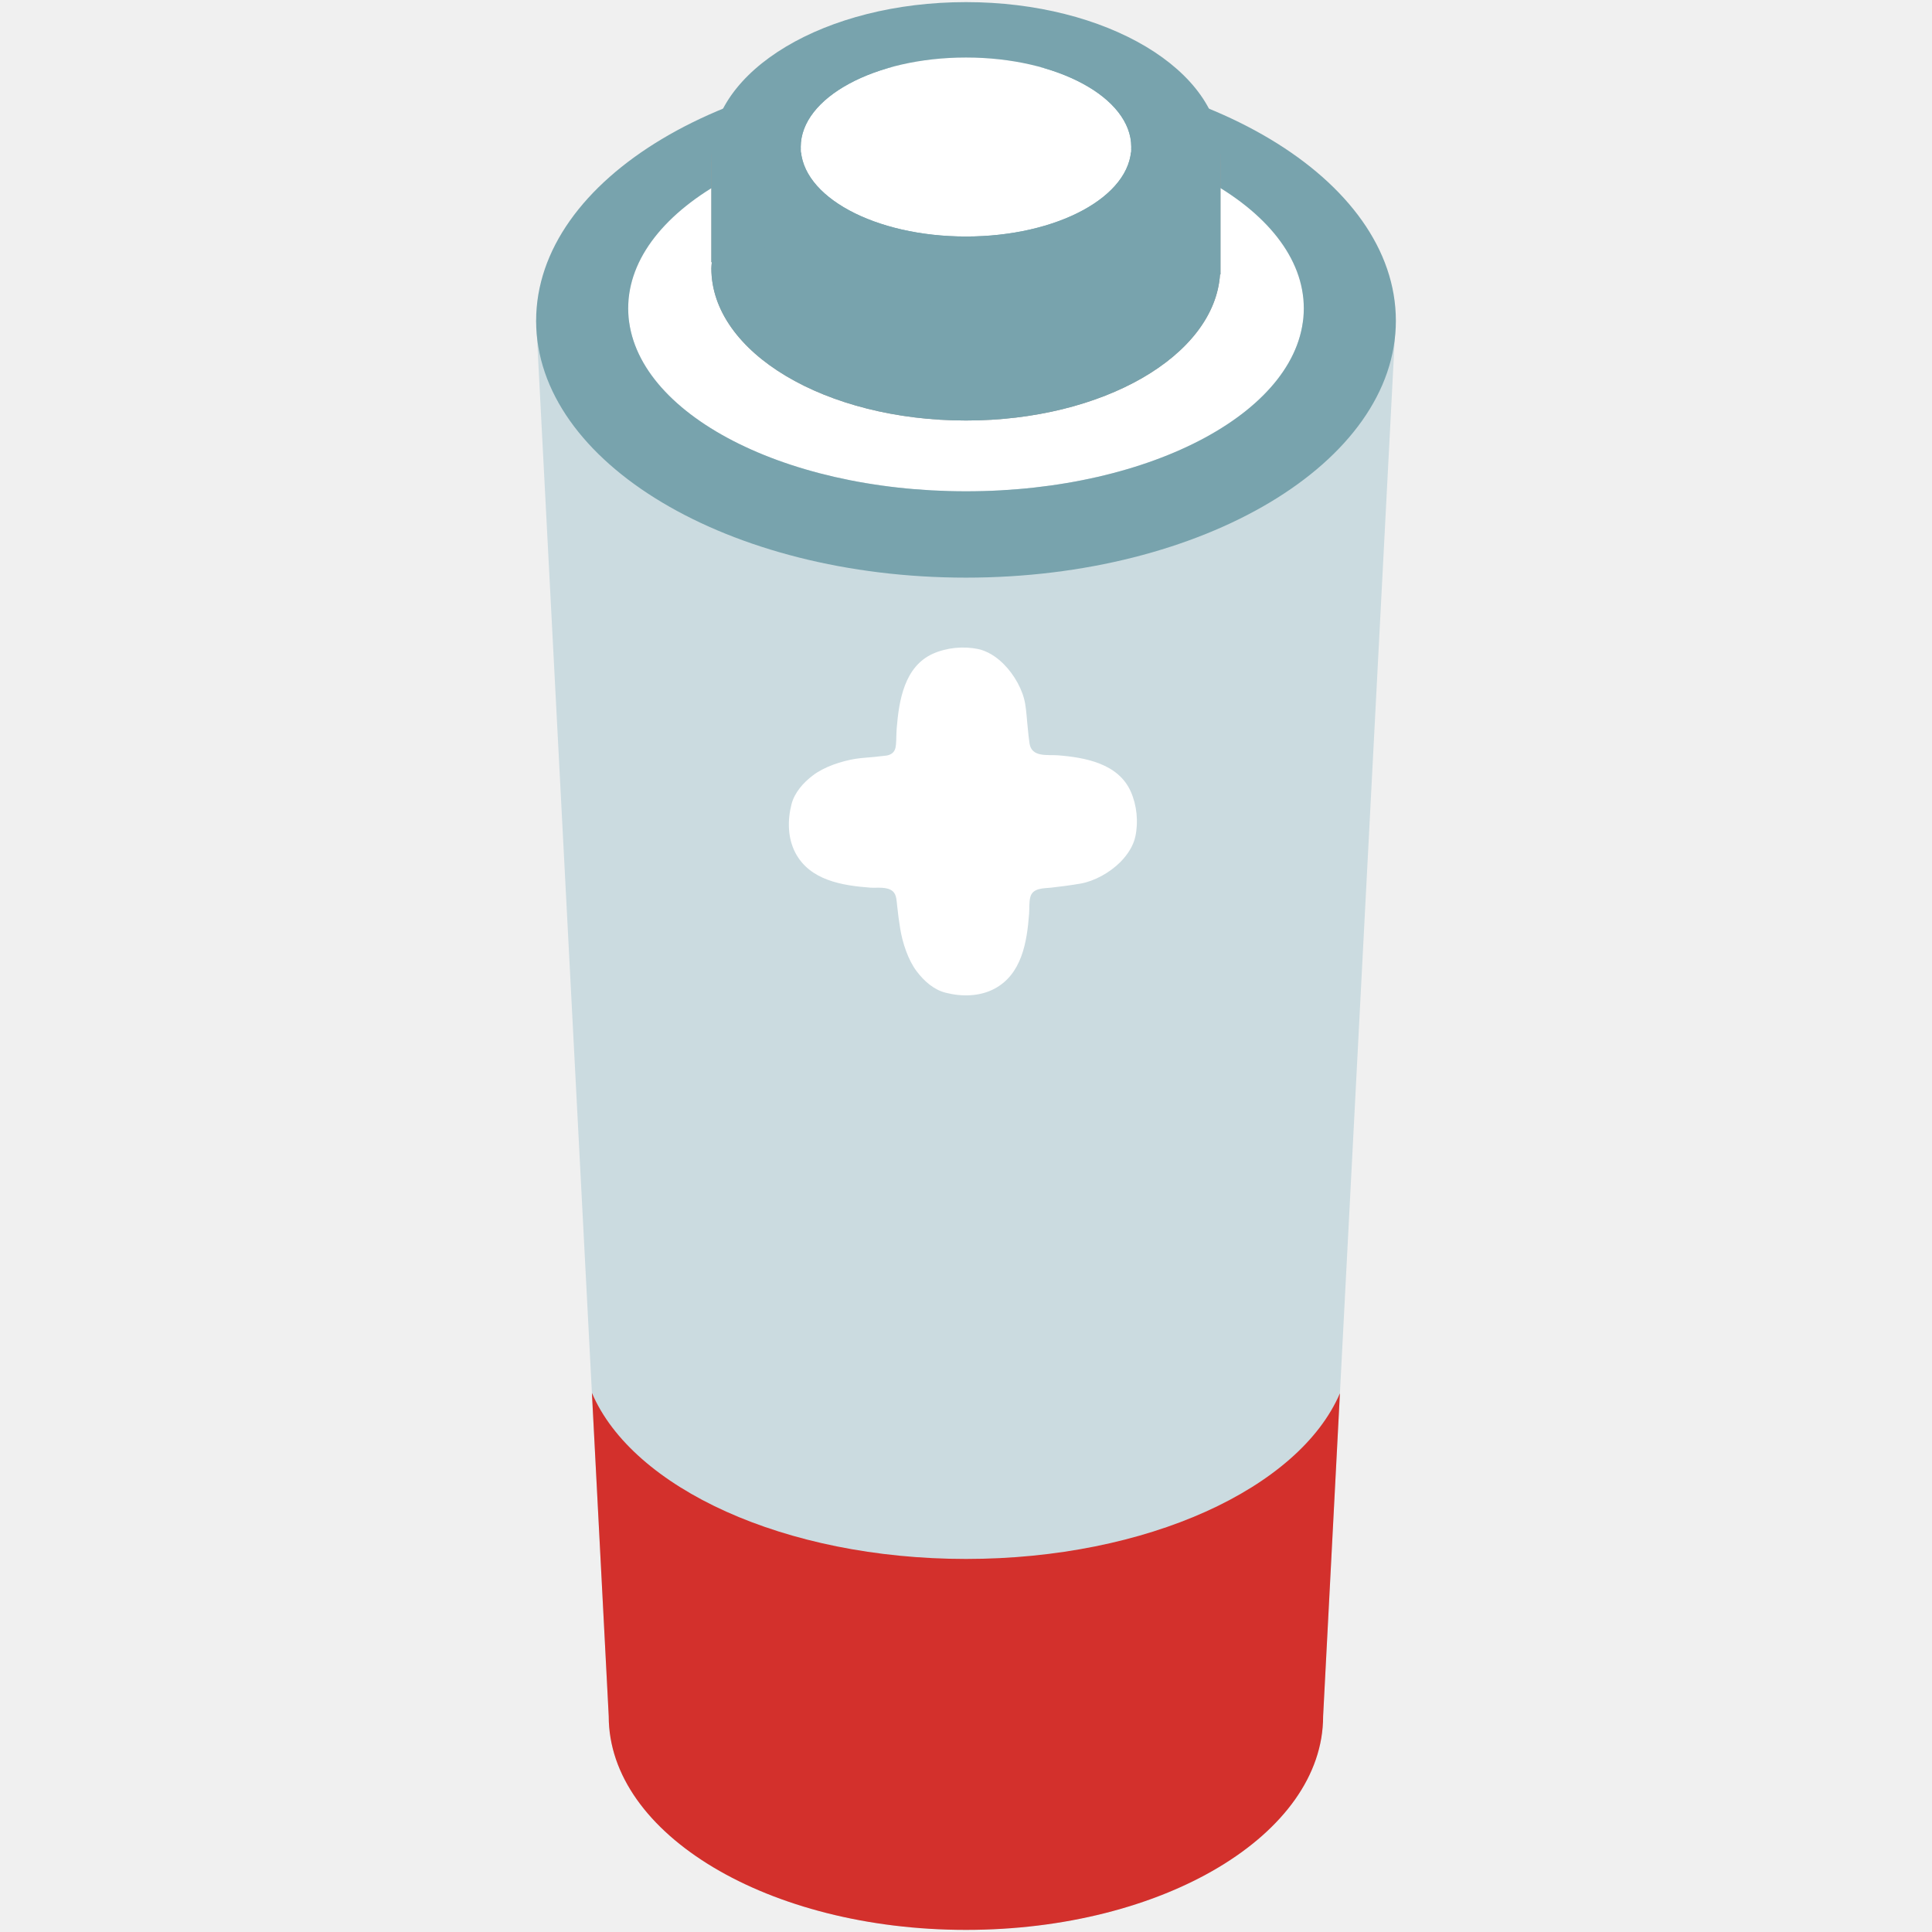
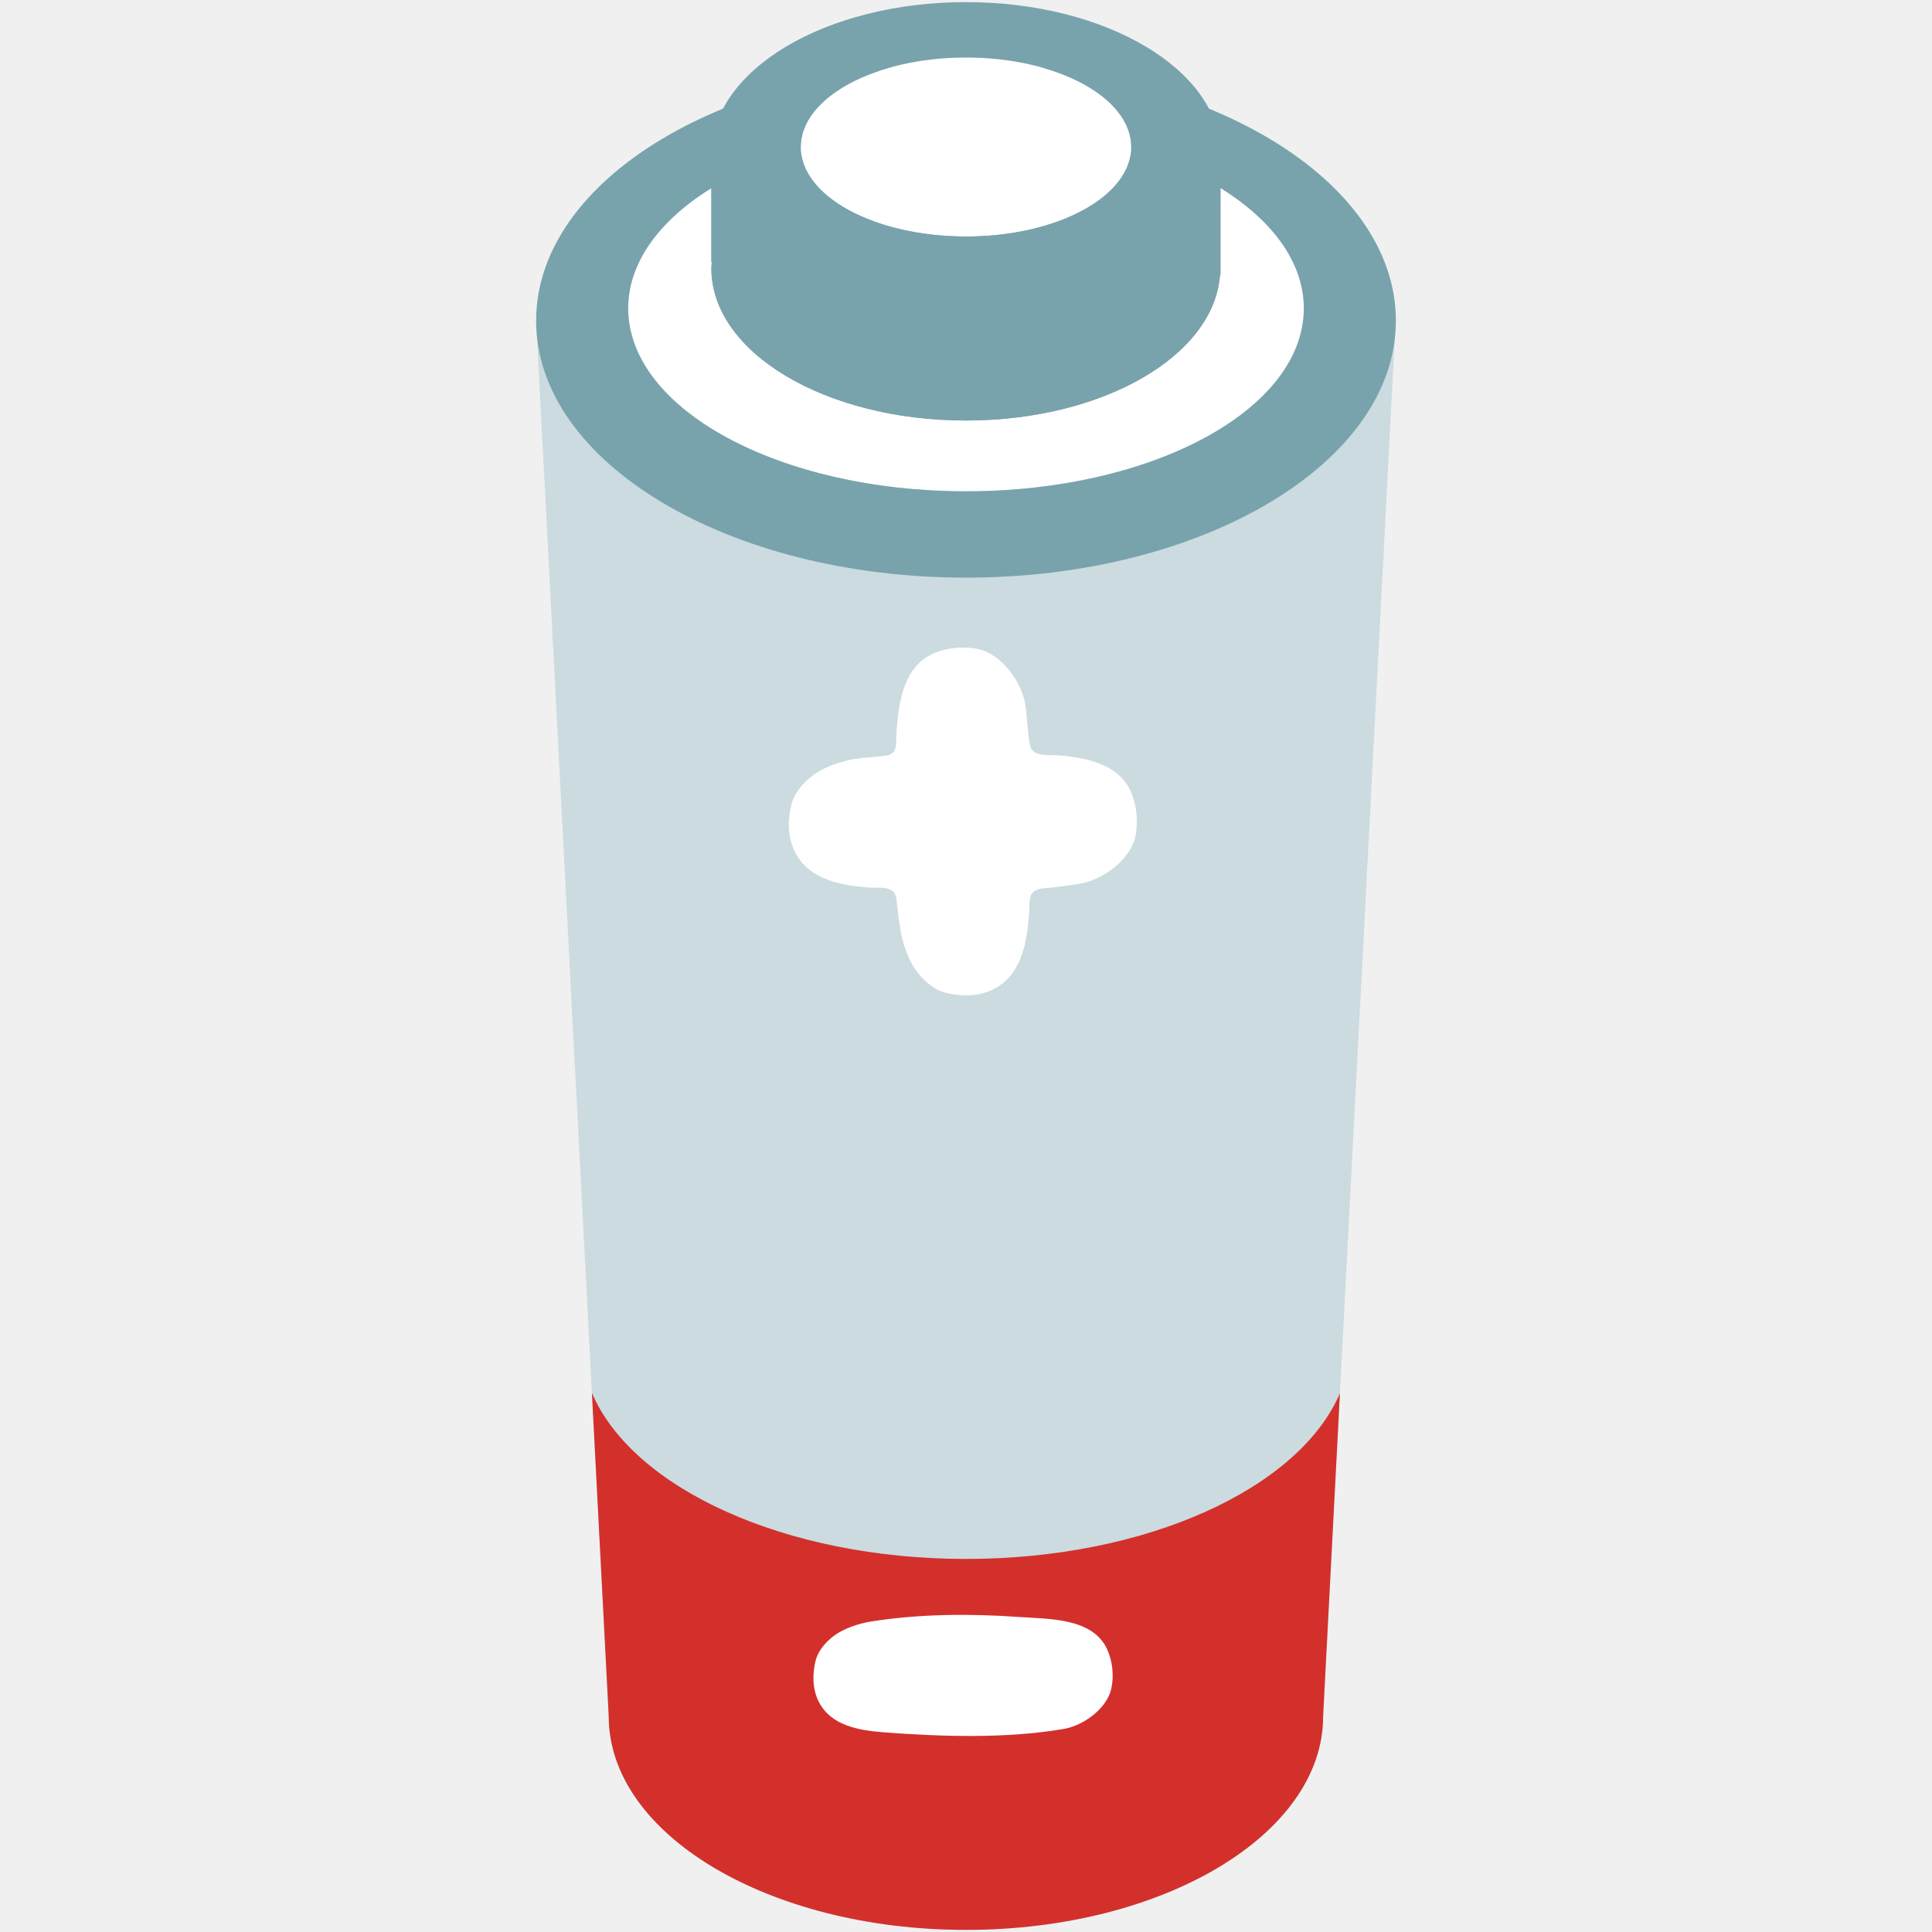
<svg xmlns="http://www.w3.org/2000/svg" width="100%" height="100%" viewBox="0 0 128 128" version="1.1" xml:space="preserve" style="fill-rule:evenodd;clip-rule:evenodd;stroke-linejoin:round;stroke-miterlimit:2;" id="svg5768">
  <defs id="defs5772" />
  <path d="M35.52,21.24L40.33,113.71C40.33,121.53 50.93,127.86 64,127.86C77.07,127.86 87.66,121.53 87.66,113.71L92.47,21.24L35.52,21.24Z" style="fill:#cbdbe0;fill-rule:nonzero;fill-opacity:1" id="path5752" />
  <ellipse cx="64" cy="20.43" rx="22.38" ry="12.12" style="fill:white;" id="ellipse5754" />
  <path d="M64,4.22C48.27,4.22 35.52,11.84 35.52,21.25C35.52,30.65 48.27,38.27 64,38.27C79.72,38.27 92.48,30.65 92.48,21.25C92.48,11.84 79.72,4.22 64,4.22ZM64,32.55C51.64,32.55 41.62,27.12 41.62,20.43C41.62,13.74 51.64,8.31 64,8.31C76.36,8.31 86.38,13.74 86.38,20.43C86.38,27.13 76.36,32.55 64,32.55Z" style="fill:rgb(120,163,173);fill-rule:nonzero;" id="path5756" />
  <path d="M75.13,10.22C72.16,8.65 68.27,7.7 64,7.7C59.73,7.7 55.84,8.65 52.87,10.22L47.13,10.22L47.13,17.37L47.16,17.37C47.15,17.51 47.13,17.64 47.13,17.78C47.13,23.35 54.68,27.86 64,27.86C73.09,27.86 80.47,23.56 80.83,18.18L80.86,18.18L80.86,10.21L75.13,10.21L75.13,10.22Z" style="fill:rgb(153,153,153);fill-rule:nonzero;" id="path5758" />
  <path d="M75.13,10.22C72.16,8.65 68.27,7.7 64,7.7C59.73,7.7 55.84,8.65 52.87,10.22L47.13,10.22L47.13,17.37L47.16,17.37C47.15,17.51 47.13,17.64 47.13,17.78C47.13,23.35 54.68,27.86 64,27.86C73.09,27.86 80.47,23.56 80.83,18.18L80.86,18.18L80.86,10.21L75.13,10.21L75.13,10.22Z" style="fill:rgb(120,163,173);fill-rule:nonzero;" id="path5760" />
  <ellipse cx="64" cy="9.74" rx="10.95" ry="5.93" style="fill:white;" id="ellipse5762" />
  <path d="M64,0.14C54.68,0.14 47.13,4.65 47.13,10.23C47.13,15.8 54.68,20.31 64,20.31C73.31,20.31 80.87,15.8 80.87,10.23C80.87,4.65 73.31,0.14 64,0.14ZM64,15.67C57.95,15.67 53.05,13.02 53.05,9.74C53.05,6.46 57.95,3.81 64,3.81C70.05,3.81 74.95,6.46 74.95,9.74C74.95,13.01 70.05,15.67 64,15.67Z" style="fill:rgb(120,163,173);fill-rule:nonzero;" id="path5764" />
+   <path d="m 39.216,92.284 c 2.69,6.307 12.773,11 24.784,11 11.995,0 22.065,-4.68 24.773,-10.973 L 87.66,113.71 c 0,7.82 -10.59,14.15 -23.66,14.15 -13.07,0 -23.67,-6.33 -23.67,-14.15 z" style="clip-rule:evenodd;fill:#d3302c;fill-rule:evenodd;stroke-linejoin:round;stroke-miterlimit:2" id="path5456" />
  <path d="M74.91,52.43C74.08,50.58 71.88,50.18 70.07,50.04C69.4,49.99 68.35,50.19 68.21,49.26C68.16,48.91 68.12,48.56 68.09,48.21C68.03,47.68 68.01,47.15 67.92,46.63C67.77,45.73 67.22,44.72 66.49,43.99C66,43.5 65.41,43.13 64.8,43C63.83,42.8 62.73,42.9 61.81,43.31C59.92,44.16 59.56,46.4 59.41,48.24C59.38,48.61 59.39,48.97 59.36,49.33C59.34,49.58 59.27,49.82 59.04,49.95C58.942,50.007 58.833,50.045 58.72,50.06L57.91,50.15C57.51,50.19 57.1,50.21 56.7,50.27C55.76,50.42 54.6,50.8 53.86,51.37C53.22,51.85 52.64,52.51 52.44,53.28C52.17,54.33 52.18,55.51 52.69,56.49C53.65,58.33 55.8,58.67 57.67,58.81C58.13,58.84 58.78,58.72 59.16,59.06C59.41,59.29 59.4,59.71 59.44,60.02C59.49,60.52 59.56,61.02 59.64,61.52C59.79,62.46 60.17,63.62 60.74,64.36C61.22,65 61.88,65.58 62.65,65.77C63.7,66.04 64.88,66.03 65.86,65.52C67.7,64.56 68.04,62.41 68.18,60.54C68.21,60.19 68.17,59.78 68.26,59.44C68.41,58.82 69.15,58.86 69.63,58.81C70.28,58.74 70.94,58.65 71.59,58.54C72.49,58.38 73.5,57.84 74.23,57.11C74.72,56.61 75.09,56.03 75.22,55.42C75.43,54.45 75.32,53.34 74.91,52.43ZM72.78,113.31C73.2,112.89 73.52,112.39 73.63,111.86C73.81,111.02 73.71,110.07 73.36,109.29C72.41,107.17 69.48,107.27 67.53,107.13C64.28,106.9 60.92,106.92 57.7,107.43C56.89,107.56 55.9,107.89 55.26,108.37C54.71,108.78 54.21,109.35 54.04,110.01C53.81,110.91 53.82,111.93 54.26,112.77C55.08,114.35 56.93,114.64 58.54,114.77C62.36,115.06 66.72,115.2 70.51,114.54C71.29,114.4 72.16,113.94 72.78,113.31Z" style="fill:white;fill-rule:nonzero;" id="path5766" />
-   <path d="m 39.216,92.284 c 2.69,6.307 12.773,11 24.784,11 11.995,0 22.065,-4.68 24.773,-10.973 L 87.66,113.71 c 0,7.82 -10.59,14.15 -23.66,14.15 -13.07,0 -23.67,-6.33 -23.67,-14.15 z" style="clip-rule:evenodd;fill:#d3302c;fill-rule:evenodd;stroke-linejoin:round;stroke-miterlimit:2" id="path5456" />
</svg>
